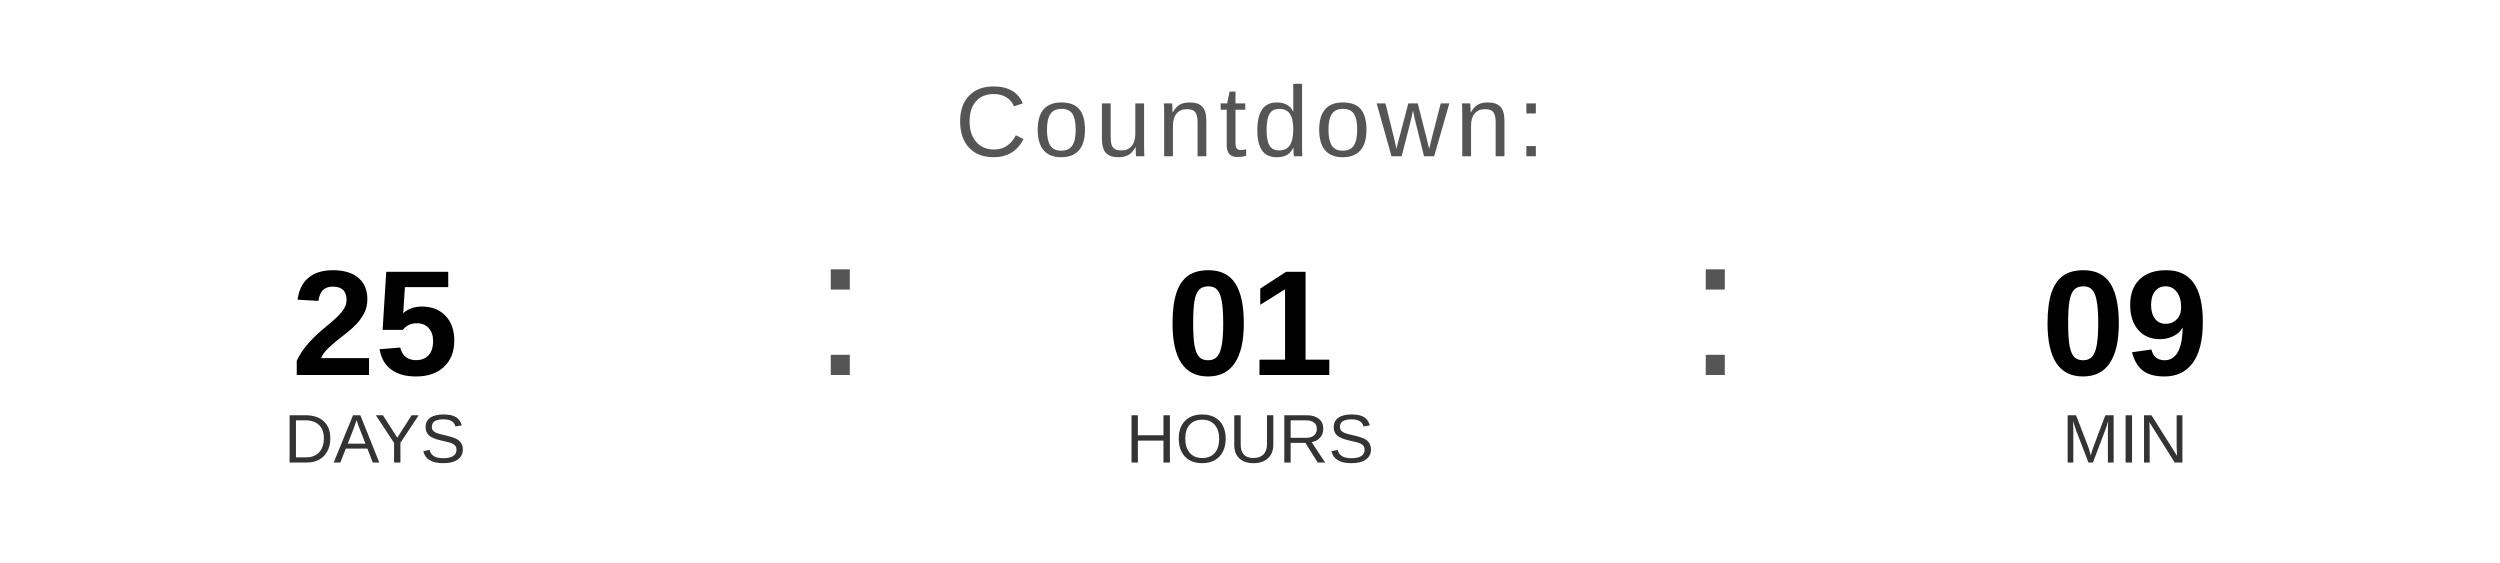
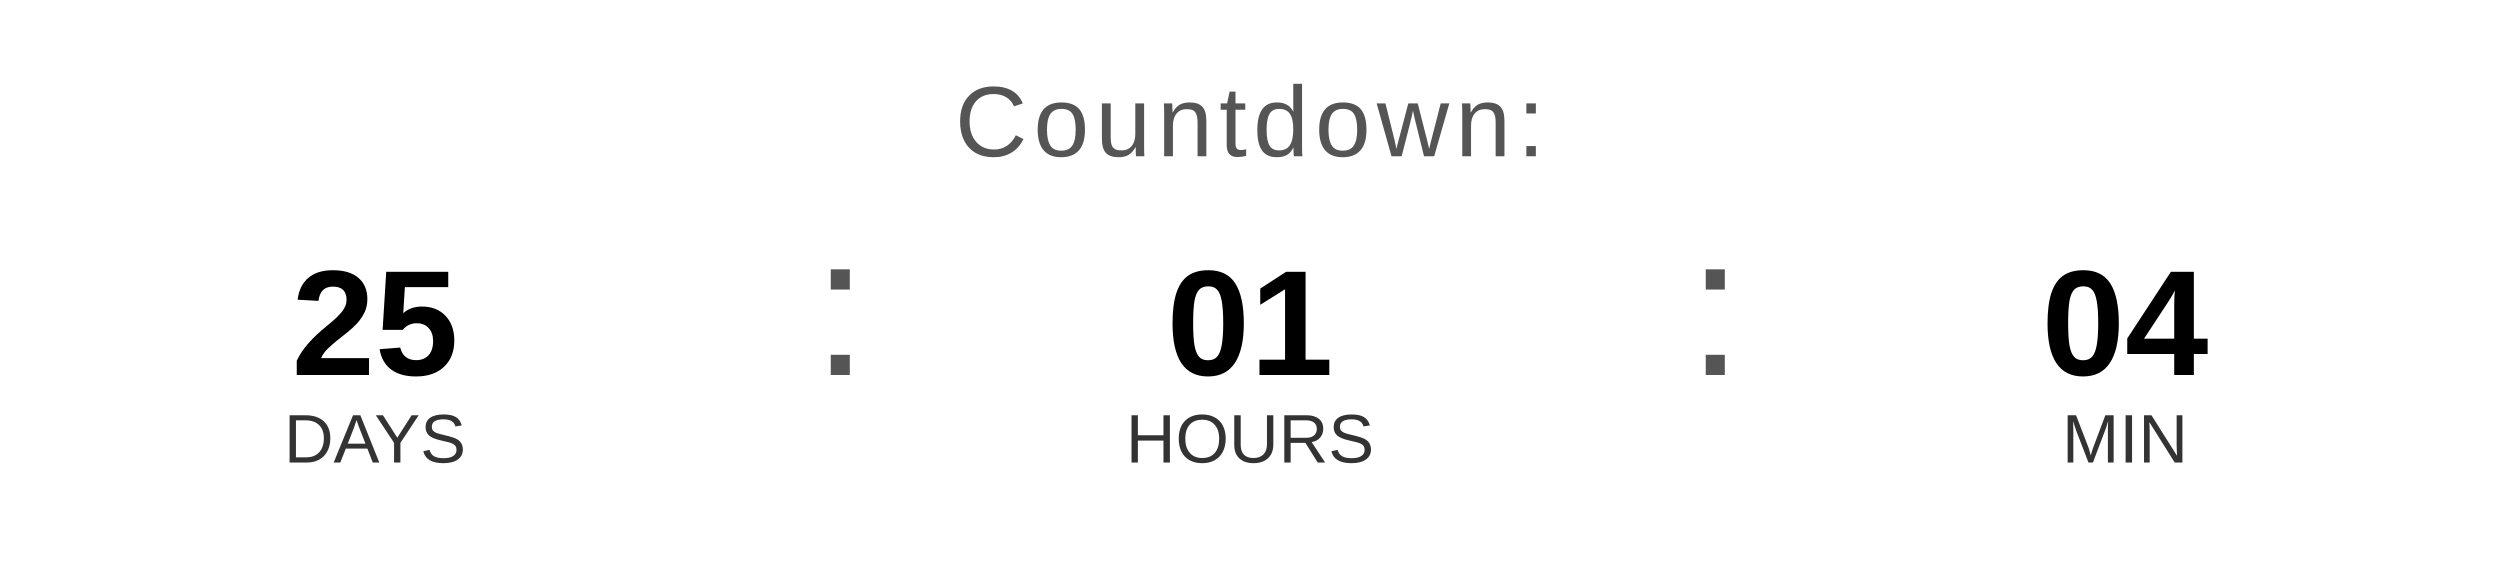
<svg xmlns="http://www.w3.org/2000/svg" width="400" height="90" viewBox="0 0 400 90">
  <text x="200" y="25" font-family="Arial, Helvetica, sans-serif" font-size="16" fill="#555555" text-anchor="middle" letter-spacing="1">
    Countdown:
  </text>
  <text x="60" y="60" font-family="Arial, Helvetica, sans-serif" font-size="24" font-weight="bold" fill="#000000" text-anchor="middle">25</text>
  <text x="60" y="74" font-family="Arial, Helvetica, sans-serif" font-size="11" fill="#333333" text-anchor="middle">DAYS</text>
  <text x="130" y="60" font-family="Arial, sans-serif" font-size="32" fill="#555555">:</text>
  <text x="200" y="60" font-family="Arial, Helvetica, sans-serif" font-size="24" font-weight="bold" fill="#000000" text-anchor="middle">01</text>
  <text x="200" y="74" font-family="Arial, Helvetica, sans-serif" font-size="11" fill="#333333" text-anchor="middle">HOURS</text>
  <text x="270" y="60" font-family="Arial, sans-serif" font-size="32" fill="#555555">:</text>
-   <text x="340" y="60" font-family="Arial, Helvetica, sans-serif" font-size="24" font-weight="bold" fill="#000000" text-anchor="middle">09</text>
+   <text x="340" y="60" font-family="Arial, Helvetica, sans-serif" font-size="24" font-weight="bold" fill="#000000" text-anchor="middle">04</text>
  <text x="340" y="74" font-family="Arial, Helvetica, sans-serif" font-size="11" fill="#333333" text-anchor="middle">MIN</text>
</svg>
